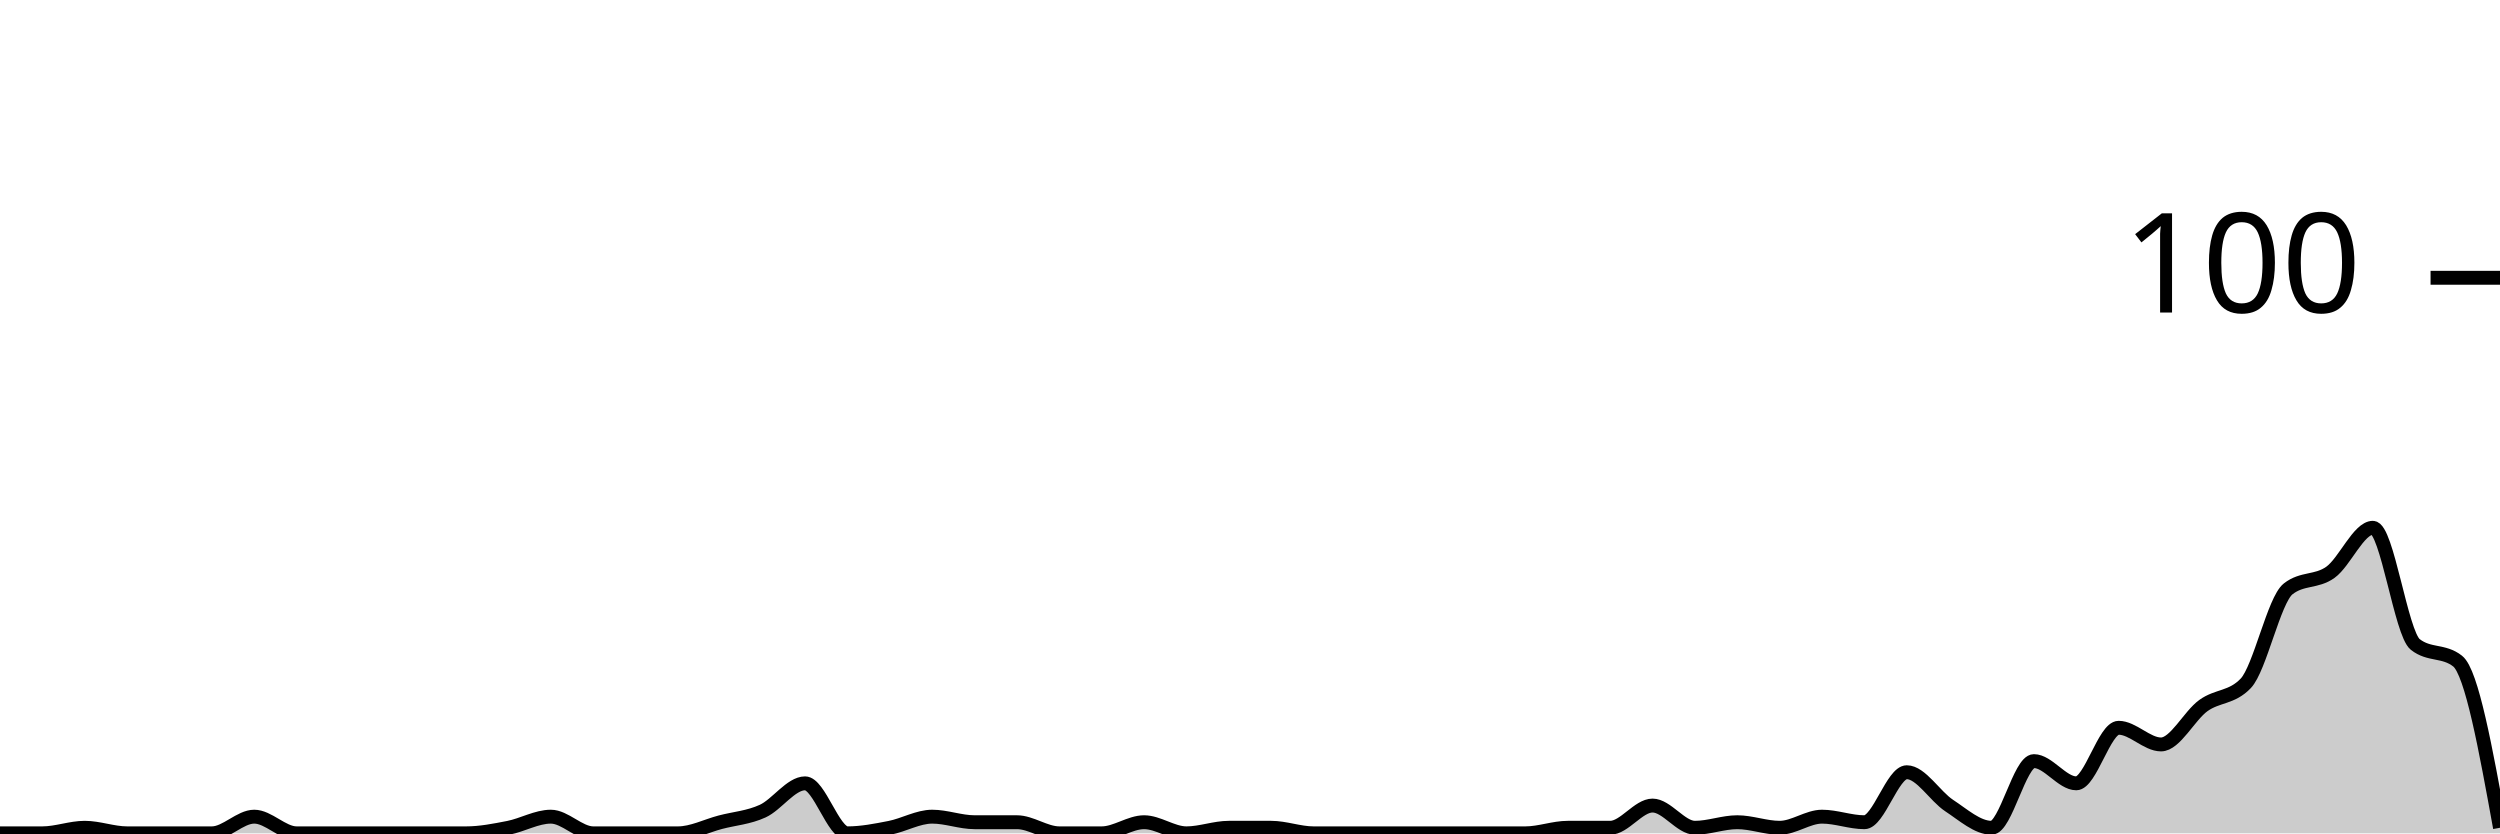
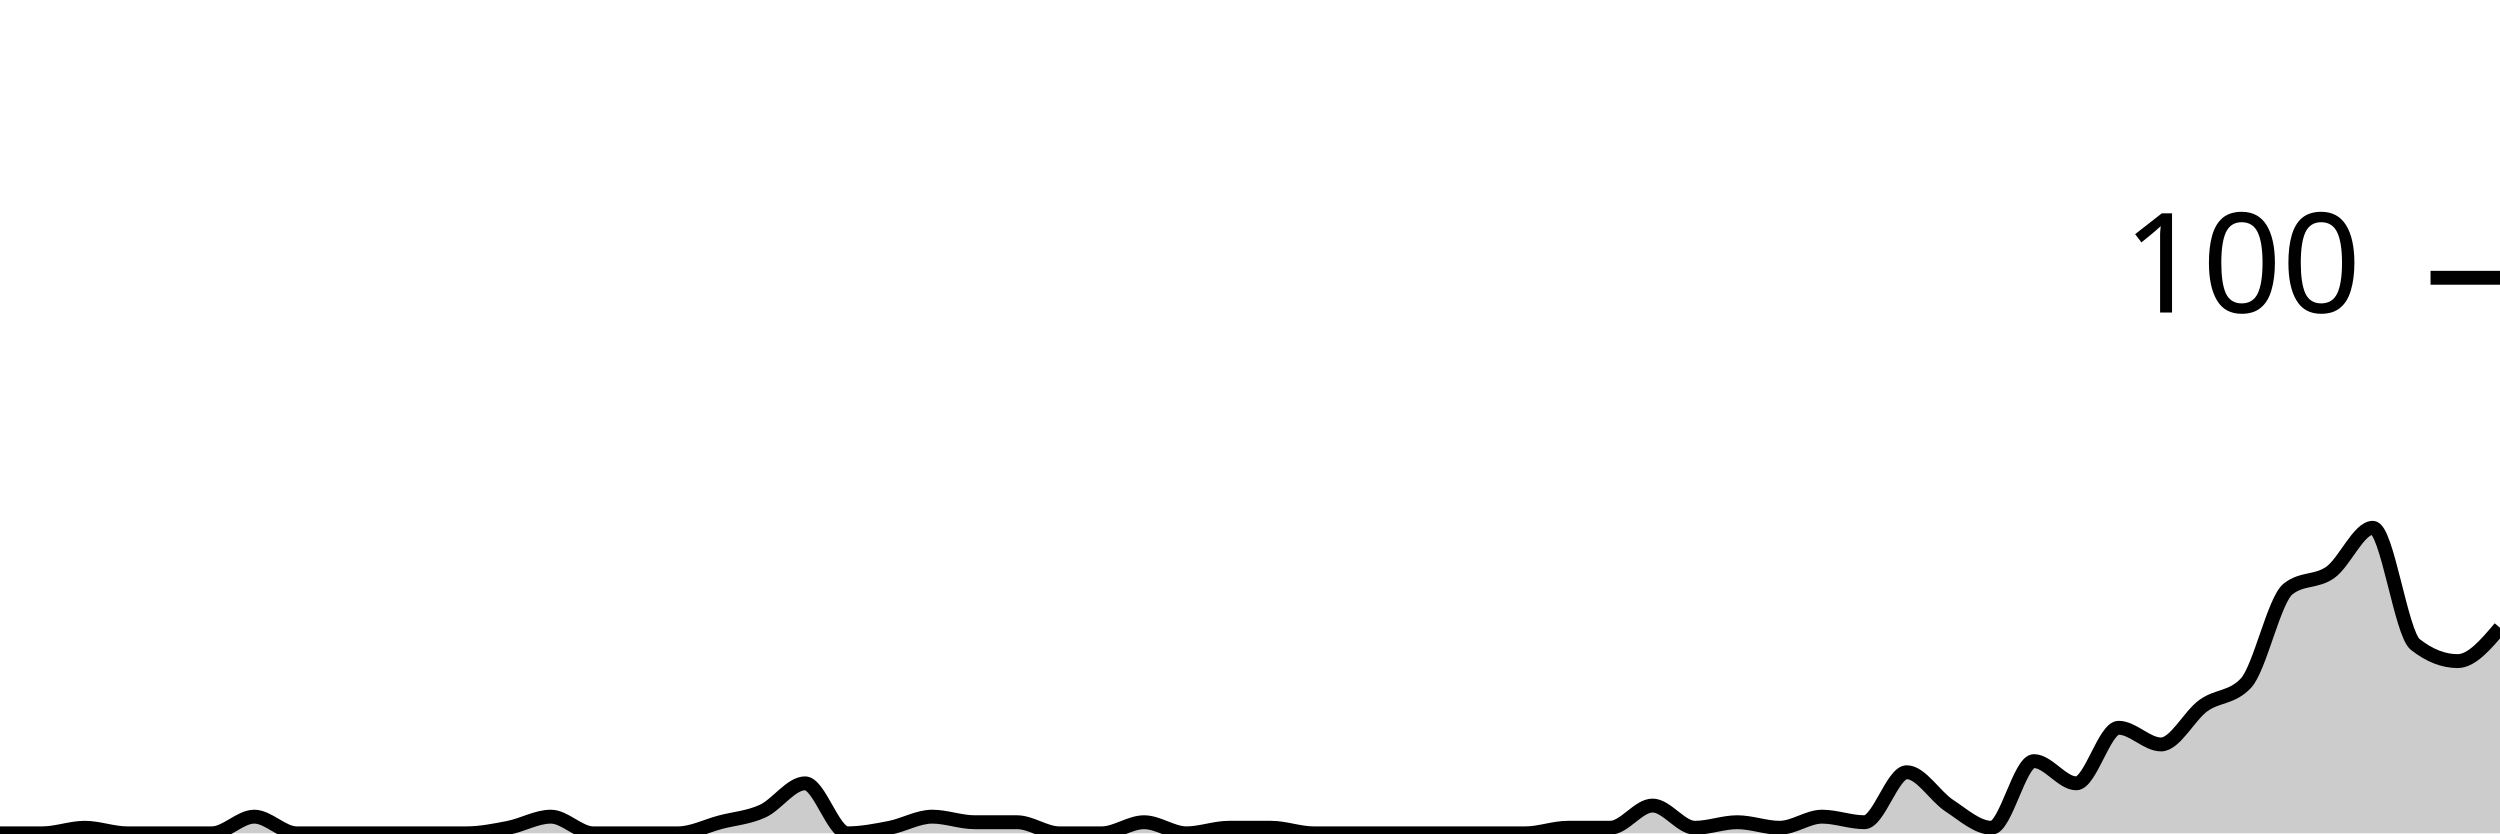
<svg xmlns="http://www.w3.org/2000/svg" viewBox="0 0 180 60">
  <g transform="translate(0,20)">
-     <path class="area" fill="rgba(0, 0, 0, 0.2)" d="M0,40C1.017,40,2.034,40,3.051,40C4.068,40,5.085,39.6,6.102,39.6C7.119,39.6,8.136,40,9.153,40C10.169,40,11.186,40,12.203,40C13.22,40,14.237,40,15.254,40C16.271,40,17.288,38.8,18.305,38.8C19.322,38.8,20.339,40,21.356,40C22.373,40,23.39,40,24.407,40C25.424,40,26.441,40,27.458,40C28.475,40,29.492,40,30.508,40C31.525,40,32.542,40,33.559,40C34.576,40,35.593,39.8,36.61,39.6C37.627,39.4,38.644,38.8,39.661,38.8C40.678,38.8,41.695,40,42.712,40C43.729,40,44.746,40,45.763,40C46.78,40,47.797,40,48.814,40C49.831,40,50.847,39.467,51.864,39.2C52.881,38.933,53.898,38.867,54.915,38.4C55.932,37.933,56.949,36.4,57.966,36.4C58.983,36.4,60,40,61.017,40C62.034,40,63.051,39.8,64.068,39.6C65.085,39.4,66.102,38.8,67.119,38.8C68.136,38.8,69.153,39.2,70.169,39.2C71.186,39.2,72.203,39.2,73.22,39.2C74.237,39.2,75.254,40,76.271,40C77.288,40,78.305,40,79.322,40C80.339,40,81.356,39.2,82.373,39.2C83.39,39.2,84.407,40,85.424,40C86.441,40,87.458,39.6,88.475,39.6C89.492,39.6,90.508,39.6,91.525,39.6C92.542,39.6,93.559,40,94.576,40C95.593,40,96.61,40,97.627,40C98.644,40,99.661,40,100.678,40C101.695,40,102.712,40,103.729,40C104.746,40,105.763,40,106.78,40C107.797,40,108.814,40,109.831,40C110.847,40,111.864,39.6,112.881,39.6C113.898,39.6,114.915,39.6,115.932,39.6C116.949,39.6,117.966,38,118.983,38C120,38,121.017,39.6,122.034,39.6C123.051,39.6,124.068,39.2,125.085,39.2C126.102,39.2,127.119,39.6,128.136,39.6C129.153,39.6,130.169,38.8,131.186,38.8C132.203,38.8,133.22,39.2,134.237,39.2C135.254,39.2,136.271,35.6,137.288,35.6C138.305,35.6,139.322,37.333,140.339,38C141.356,38.667,142.373,39.6,143.39,39.6C144.407,39.6,145.424,34.8,146.441,34.8C147.458,34.8,148.475,36.4,149.492,36.4C150.508,36.4,151.525,32.4,152.542,32.4C153.559,32.4,154.576,33.6,155.593,33.6C156.61,33.6,157.627,31.533,158.644,30.8C159.661,30.067,160.678,30.267,161.695,29.2C162.712,28.133,163.729,23.2,164.746,22.4C165.763,21.6,166.78,21.933,167.797,21.2C168.814,20.467,169.831,18,170.847,18C171.864,18,172.881,25.6,173.898,26.4C174.915,27.2,175.932,26.8,176.949,27.6C177.966,28.4,178.983,34,180,39.6L180,40C178.983,40,177.966,40,176.949,40C175.932,40,174.915,40,173.898,40C172.881,40,171.864,40,170.847,40C169.831,40,168.814,40,167.797,40C166.78,40,165.763,40,164.746,40C163.729,40,162.712,40,161.695,40C160.678,40,159.661,40,158.644,40C157.627,40,156.61,40,155.593,40C154.576,40,153.559,40,152.542,40C151.525,40,150.508,40,149.492,40C148.475,40,147.458,40,146.441,40C145.424,40,144.407,40,143.39,40C142.373,40,141.356,40,140.339,40C139.322,40,138.305,40,137.288,40C136.271,40,135.254,40,134.237,40C133.22,40,132.203,40,131.186,40C130.169,40,129.153,40,128.136,40C127.119,40,126.102,40,125.085,40C124.068,40,123.051,40,122.034,40C121.017,40,120,40,118.983,40C117.966,40,116.949,40,115.932,40C114.915,40,113.898,40,112.881,40C111.864,40,110.847,40,109.831,40C108.814,40,107.797,40,106.78,40C105.763,40,104.746,40,103.729,40C102.712,40,101.695,40,100.678,40C99.661,40,98.644,40,97.627,40C96.61,40,95.593,40,94.576,40C93.559,40,92.542,40,91.525,40C90.508,40,89.492,40,88.475,40C87.458,40,86.441,40,85.424,40C84.407,40,83.39,40,82.373,40C81.356,40,80.339,40,79.322,40C78.305,40,77.288,40,76.271,40C75.254,40,74.237,40,73.22,40C72.203,40,71.186,40,70.169,40C69.153,40,68.136,40,67.119,40C66.102,40,65.085,40,64.068,40C63.051,40,62.034,40,61.017,40C60,40,58.983,40,57.966,40C56.949,40,55.932,40,54.915,40C53.898,40,52.881,40,51.864,40C50.847,40,49.831,40,48.814,40C47.797,40,46.78,40,45.763,40C44.746,40,43.729,40,42.712,40C41.695,40,40.678,40,39.661,40C38.644,40,37.627,40,36.61,40C35.593,40,34.576,40,33.559,40C32.542,40,31.525,40,30.508,40C29.492,40,28.475,40,27.458,40C26.441,40,25.424,40,24.407,40C23.39,40,22.373,40,21.356,40C20.339,40,19.322,40,18.305,40C17.288,40,16.271,40,15.254,40C14.237,40,13.22,40,12.203,40C11.186,40,10.169,40,9.153,40C8.136,40,7.119,40,6.102,40C5.085,40,4.068,40,3.051,40C2.034,40,1.017,40,0,40Z" />
-     <path class="line" stroke="black" fill="none" d="M0,40C1.017,40,2.034,40,3.051,40C4.068,40,5.085,39.6,6.102,39.6C7.119,39.6,8.136,40,9.153,40C10.169,40,11.186,40,12.203,40C13.22,40,14.237,40,15.254,40C16.271,40,17.288,38.8,18.305,38.8C19.322,38.8,20.339,40,21.356,40C22.373,40,23.39,40,24.407,40C25.424,40,26.441,40,27.458,40C28.475,40,29.492,40,30.508,40C31.525,40,32.542,40,33.559,40C34.576,40,35.593,39.8,36.61,39.6C37.627,39.4,38.644,38.8,39.661,38.8C40.678,38.8,41.695,40,42.712,40C43.729,40,44.746,40,45.763,40C46.78,40,47.797,40,48.814,40C49.831,40,50.847,39.467,51.864,39.2C52.881,38.933,53.898,38.867,54.915,38.4C55.932,37.933,56.949,36.4,57.966,36.4C58.983,36.4,60,40,61.017,40C62.034,40,63.051,39.8,64.068,39.6C65.085,39.4,66.102,38.8,67.119,38.8C68.136,38.8,69.153,39.2,70.169,39.2C71.186,39.2,72.203,39.2,73.22,39.2C74.237,39.2,75.254,40,76.271,40C77.288,40,78.305,40,79.322,40C80.339,40,81.356,39.2,82.373,39.2C83.39,39.2,84.407,40,85.424,40C86.441,40,87.458,39.6,88.475,39.6C89.492,39.6,90.508,39.6,91.525,39.6C92.542,39.6,93.559,40,94.576,40C95.593,40,96.61,40,97.627,40C98.644,40,99.661,40,100.678,40C101.695,40,102.712,40,103.729,40C104.746,40,105.763,40,106.78,40C107.797,40,108.814,40,109.831,40C110.847,40,111.864,39.6,112.881,39.6C113.898,39.6,114.915,39.6,115.932,39.6C116.949,39.6,117.966,38,118.983,38C120,38,121.017,39.6,122.034,39.6C123.051,39.6,124.068,39.2,125.085,39.2C126.102,39.2,127.119,39.6,128.136,39.6C129.153,39.6,130.169,38.8,131.186,38.8C132.203,38.8,133.22,39.2,134.237,39.2C135.254,39.2,136.271,35.6,137.288,35.6C138.305,35.6,139.322,37.333,140.339,38C141.356,38.667,142.373,39.6,143.39,39.6C144.407,39.6,145.424,34.8,146.441,34.8C147.458,34.8,148.475,36.4,149.492,36.4C150.508,36.4,151.525,32.4,152.542,32.4C153.559,32.4,154.576,33.6,155.593,33.6C156.61,33.6,157.627,31.533,158.644,30.8C159.661,30.067,160.678,30.267,161.695,29.2C162.712,28.133,163.729,23.2,164.746,22.4C165.763,21.6,166.78,21.933,167.797,21.2C168.814,20.467,169.831,18,170.847,18C171.864,18,172.881,25.6,173.898,26.4C174.915,27.2,175.932,26.8,176.949,27.6C177.966,28.4,178.983,34,180,39.6" />
+     <path class="area" fill="rgba(0, 0, 0, 0.2)" d="M0,40C1.017,40,2.034,40,3.051,40C4.068,40,5.085,39.6,6.102,39.6C7.119,39.6,8.136,40,9.153,40C10.169,40,11.186,40,12.203,40C13.22,40,14.237,40,15.254,40C16.271,40,17.288,38.8,18.305,38.8C19.322,38.8,20.339,40,21.356,40C22.373,40,23.39,40,24.407,40C25.424,40,26.441,40,27.458,40C28.475,40,29.492,40,30.508,40C31.525,40,32.542,40,33.559,40C34.576,40,35.593,39.8,36.61,39.6C37.627,39.4,38.644,38.8,39.661,38.8C40.678,38.8,41.695,40,42.712,40C43.729,40,44.746,40,45.763,40C46.78,40,47.797,40,48.814,40C49.831,40,50.847,39.467,51.864,39.2C52.881,38.933,53.898,38.867,54.915,38.4C55.932,37.933,56.949,36.4,57.966,36.4C58.983,36.4,60,40,61.017,40C62.034,40,63.051,39.8,64.068,39.6C65.085,39.4,66.102,38.8,67.119,38.8C68.136,38.8,69.153,39.2,70.169,39.2C71.186,39.2,72.203,39.2,73.22,39.2C74.237,39.2,75.254,40,76.271,40C77.288,40,78.305,40,79.322,40C80.339,40,81.356,39.2,82.373,39.2C83.39,39.2,84.407,40,85.424,40C86.441,40,87.458,39.6,88.475,39.6C89.492,39.6,90.508,39.6,91.525,39.6C92.542,39.6,93.559,40,94.576,40C95.593,40,96.61,40,97.627,40C98.644,40,99.661,40,100.678,40C101.695,40,102.712,40,103.729,40C104.746,40,105.763,40,106.78,40C107.797,40,108.814,40,109.831,40C110.847,40,111.864,39.6,112.881,39.6C113.898,39.6,114.915,39.6,115.932,39.6C116.949,39.6,117.966,38,118.983,38C120,38,121.017,39.6,122.034,39.6C123.051,39.6,124.068,39.2,125.085,39.2C126.102,39.2,127.119,39.6,128.136,39.6C129.153,39.6,130.169,38.8,131.186,38.8C132.203,38.8,133.22,39.2,134.237,39.2C135.254,39.2,136.271,35.6,137.288,35.6C138.305,35.6,139.322,37.333,140.339,38C141.356,38.667,142.373,39.6,143.39,39.6C144.407,39.6,145.424,34.8,146.441,34.8C147.458,34.8,148.475,36.4,149.492,36.4C150.508,36.4,151.525,32.4,152.542,32.4C153.559,32.4,154.576,33.6,155.593,33.6C156.61,33.6,157.627,31.533,158.644,30.8C159.661,30.067,160.678,30.267,161.695,29.2C162.712,28.133,163.729,23.2,164.746,22.4C165.763,21.6,166.78,21.933,167.797,21.2C168.814,20.467,169.831,18,170.847,18C171.864,18,172.881,25.6,173.898,26.4C174.915,27.2,175.932,27.6,176.949,27.6C177.966,27.6,178.983,26.4,180,25.2L180,40C178.983,40,177.966,40,176.949,40C175.932,40,174.915,40,173.898,40C172.881,40,171.864,40,170.847,40C169.831,40,168.814,40,167.797,40C166.78,40,165.763,40,164.746,40C163.729,40,162.712,40,161.695,40C160.678,40,159.661,40,158.644,40C157.627,40,156.61,40,155.593,40C154.576,40,153.559,40,152.542,40C151.525,40,150.508,40,149.492,40C148.475,40,147.458,40,146.441,40C145.424,40,144.407,40,143.39,40C142.373,40,141.356,40,140.339,40C139.322,40,138.305,40,137.288,40C136.271,40,135.254,40,134.237,40C133.22,40,132.203,40,131.186,40C130.169,40,129.153,40,128.136,40C127.119,40,126.102,40,125.085,40C124.068,40,123.051,40,122.034,40C121.017,40,120,40,118.983,40C117.966,40,116.949,40,115.932,40C114.915,40,113.898,40,112.881,40C111.864,40,110.847,40,109.831,40C108.814,40,107.797,40,106.78,40C105.763,40,104.746,40,103.729,40C102.712,40,101.695,40,100.678,40C99.661,40,98.644,40,97.627,40C96.61,40,95.593,40,94.576,40C93.559,40,92.542,40,91.525,40C90.508,40,89.492,40,88.475,40C87.458,40,86.441,40,85.424,40C84.407,40,83.39,40,82.373,40C81.356,40,80.339,40,79.322,40C78.305,40,77.288,40,76.271,40C75.254,40,74.237,40,73.22,40C72.203,40,71.186,40,70.169,40C69.153,40,68.136,40,67.119,40C66.102,40,65.085,40,64.068,40C63.051,40,62.034,40,61.017,40C60,40,58.983,40,57.966,40C56.949,40,55.932,40,54.915,40C53.898,40,52.881,40,51.864,40C50.847,40,49.831,40,48.814,40C47.797,40,46.78,40,45.763,40C44.746,40,43.729,40,42.712,40C41.695,40,40.678,40,39.661,40C38.644,40,37.627,40,36.61,40C35.593,40,34.576,40,33.559,40C32.542,40,31.525,40,30.508,40C29.492,40,28.475,40,27.458,40C26.441,40,25.424,40,24.407,40C23.39,40,22.373,40,21.356,40C20.339,40,19.322,40,18.305,40C17.288,40,16.271,40,15.254,40C14.237,40,13.22,40,12.203,40C11.186,40,10.169,40,9.153,40C8.136,40,7.119,40,6.102,40C5.085,40,4.068,40,3.051,40C2.034,40,1.017,40,0,40Z" />
+     <path class="line" stroke="black" fill="none" d="M0,40C1.017,40,2.034,40,3.051,40C4.068,40,5.085,39.6,6.102,39.6C7.119,39.6,8.136,40,9.153,40C10.169,40,11.186,40,12.203,40C13.22,40,14.237,40,15.254,40C16.271,40,17.288,38.8,18.305,38.8C19.322,38.8,20.339,40,21.356,40C22.373,40,23.39,40,24.407,40C25.424,40,26.441,40,27.458,40C28.475,40,29.492,40,30.508,40C31.525,40,32.542,40,33.559,40C34.576,40,35.593,39.8,36.61,39.6C37.627,39.4,38.644,38.8,39.661,38.8C40.678,38.8,41.695,40,42.712,40C43.729,40,44.746,40,45.763,40C46.78,40,47.797,40,48.814,40C49.831,40,50.847,39.467,51.864,39.2C52.881,38.933,53.898,38.867,54.915,38.4C55.932,37.933,56.949,36.4,57.966,36.4C58.983,36.4,60,40,61.017,40C62.034,40,63.051,39.8,64.068,39.6C65.085,39.4,66.102,38.8,67.119,38.8C68.136,38.8,69.153,39.2,70.169,39.2C71.186,39.2,72.203,39.2,73.22,39.2C74.237,39.2,75.254,40,76.271,40C77.288,40,78.305,40,79.322,40C80.339,40,81.356,39.2,82.373,39.2C83.39,39.2,84.407,40,85.424,40C86.441,40,87.458,39.6,88.475,39.6C89.492,39.6,90.508,39.6,91.525,39.6C92.542,39.6,93.559,40,94.576,40C95.593,40,96.61,40,97.627,40C98.644,40,99.661,40,100.678,40C101.695,40,102.712,40,103.729,40C104.746,40,105.763,40,106.78,40C107.797,40,108.814,40,109.831,40C110.847,40,111.864,39.6,112.881,39.6C113.898,39.6,114.915,39.6,115.932,39.6C116.949,39.6,117.966,38,118.983,38C120,38,121.017,39.6,122.034,39.6C123.051,39.6,124.068,39.2,125.085,39.2C126.102,39.2,127.119,39.6,128.136,39.6C129.153,39.6,130.169,38.8,131.186,38.8C132.203,38.8,133.22,39.2,134.237,39.2C135.254,39.2,136.271,35.6,137.288,35.6C138.305,35.6,139.322,37.333,140.339,38C141.356,38.667,142.373,39.6,143.39,39.6C144.407,39.6,145.424,34.8,146.441,34.8C147.458,34.8,148.475,36.4,149.492,36.4C150.508,36.4,151.525,32.4,152.542,32.4C153.559,32.4,154.576,33.6,155.593,33.6C156.61,33.6,157.627,31.533,158.644,30.8C159.661,30.067,160.678,30.267,161.695,29.2C162.712,28.133,163.729,23.2,164.746,22.4C165.763,21.6,166.78,21.933,167.797,21.2C168.814,20.467,169.831,18,170.847,18C171.864,18,172.881,25.6,173.898,26.4C174.915,27.2,175.932,27.6,176.949,27.6C177.966,27.6,178.983,26.4,180,25.2" />
    <path class="axis-ceiling" stroke-width="1" stroke="black" fill="none" d="M175,0L180,0" />
    <text class="axis-ceiling-label" font-family="sans-serif" text-anchor="end" font-size="10px" x="170" y="2.5">100</text>
  </g>
</svg>
